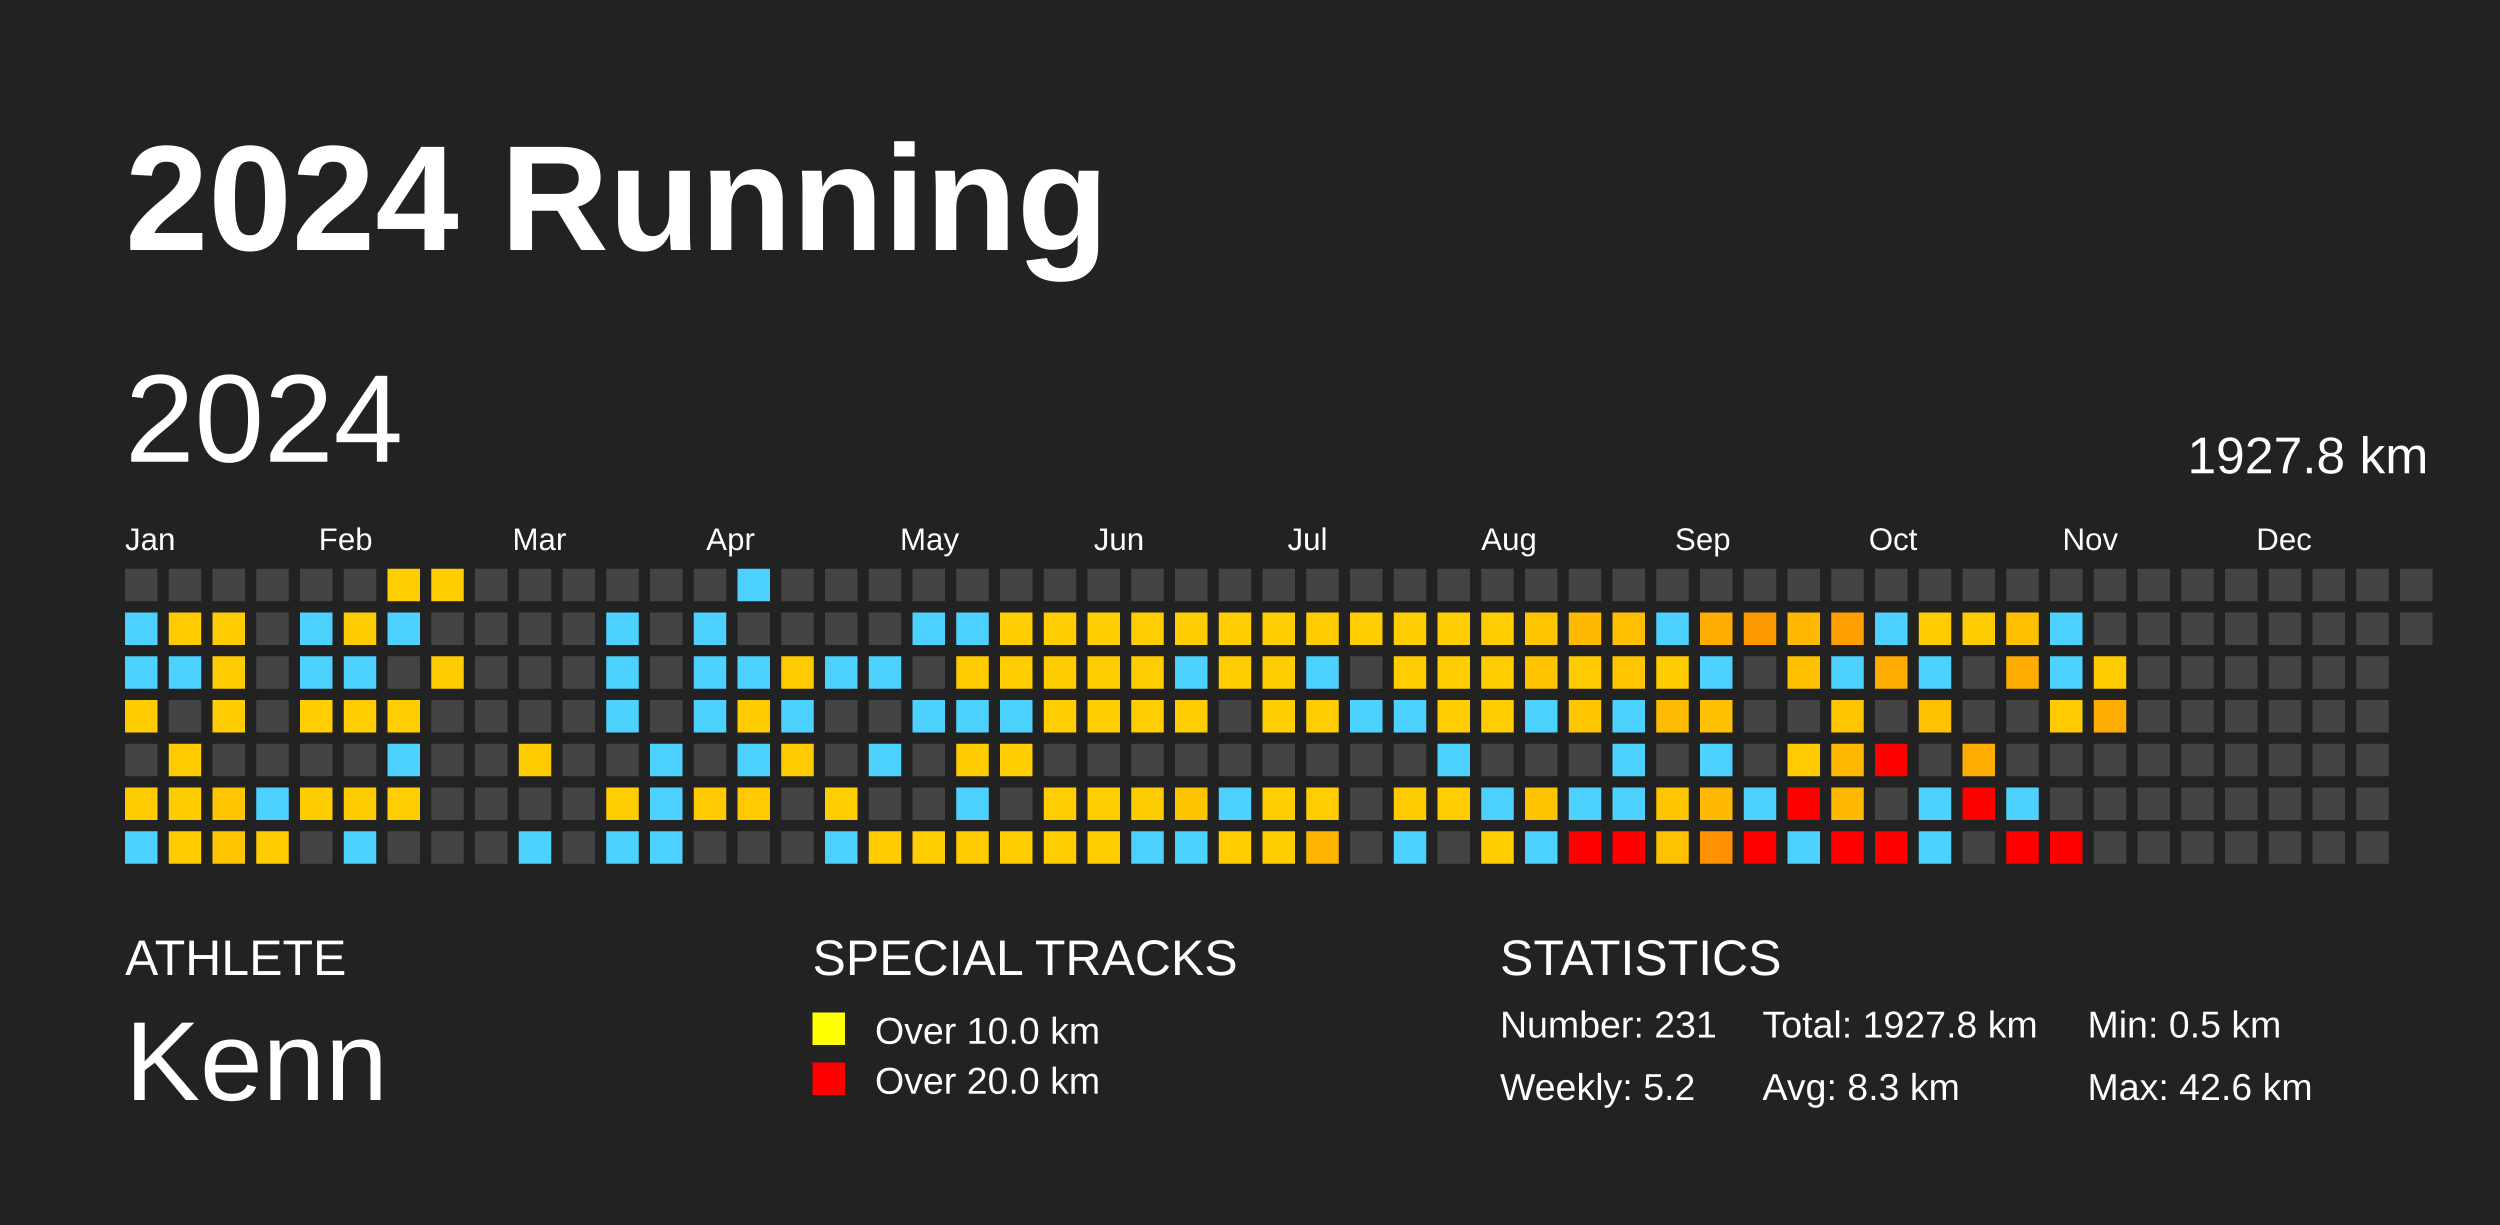
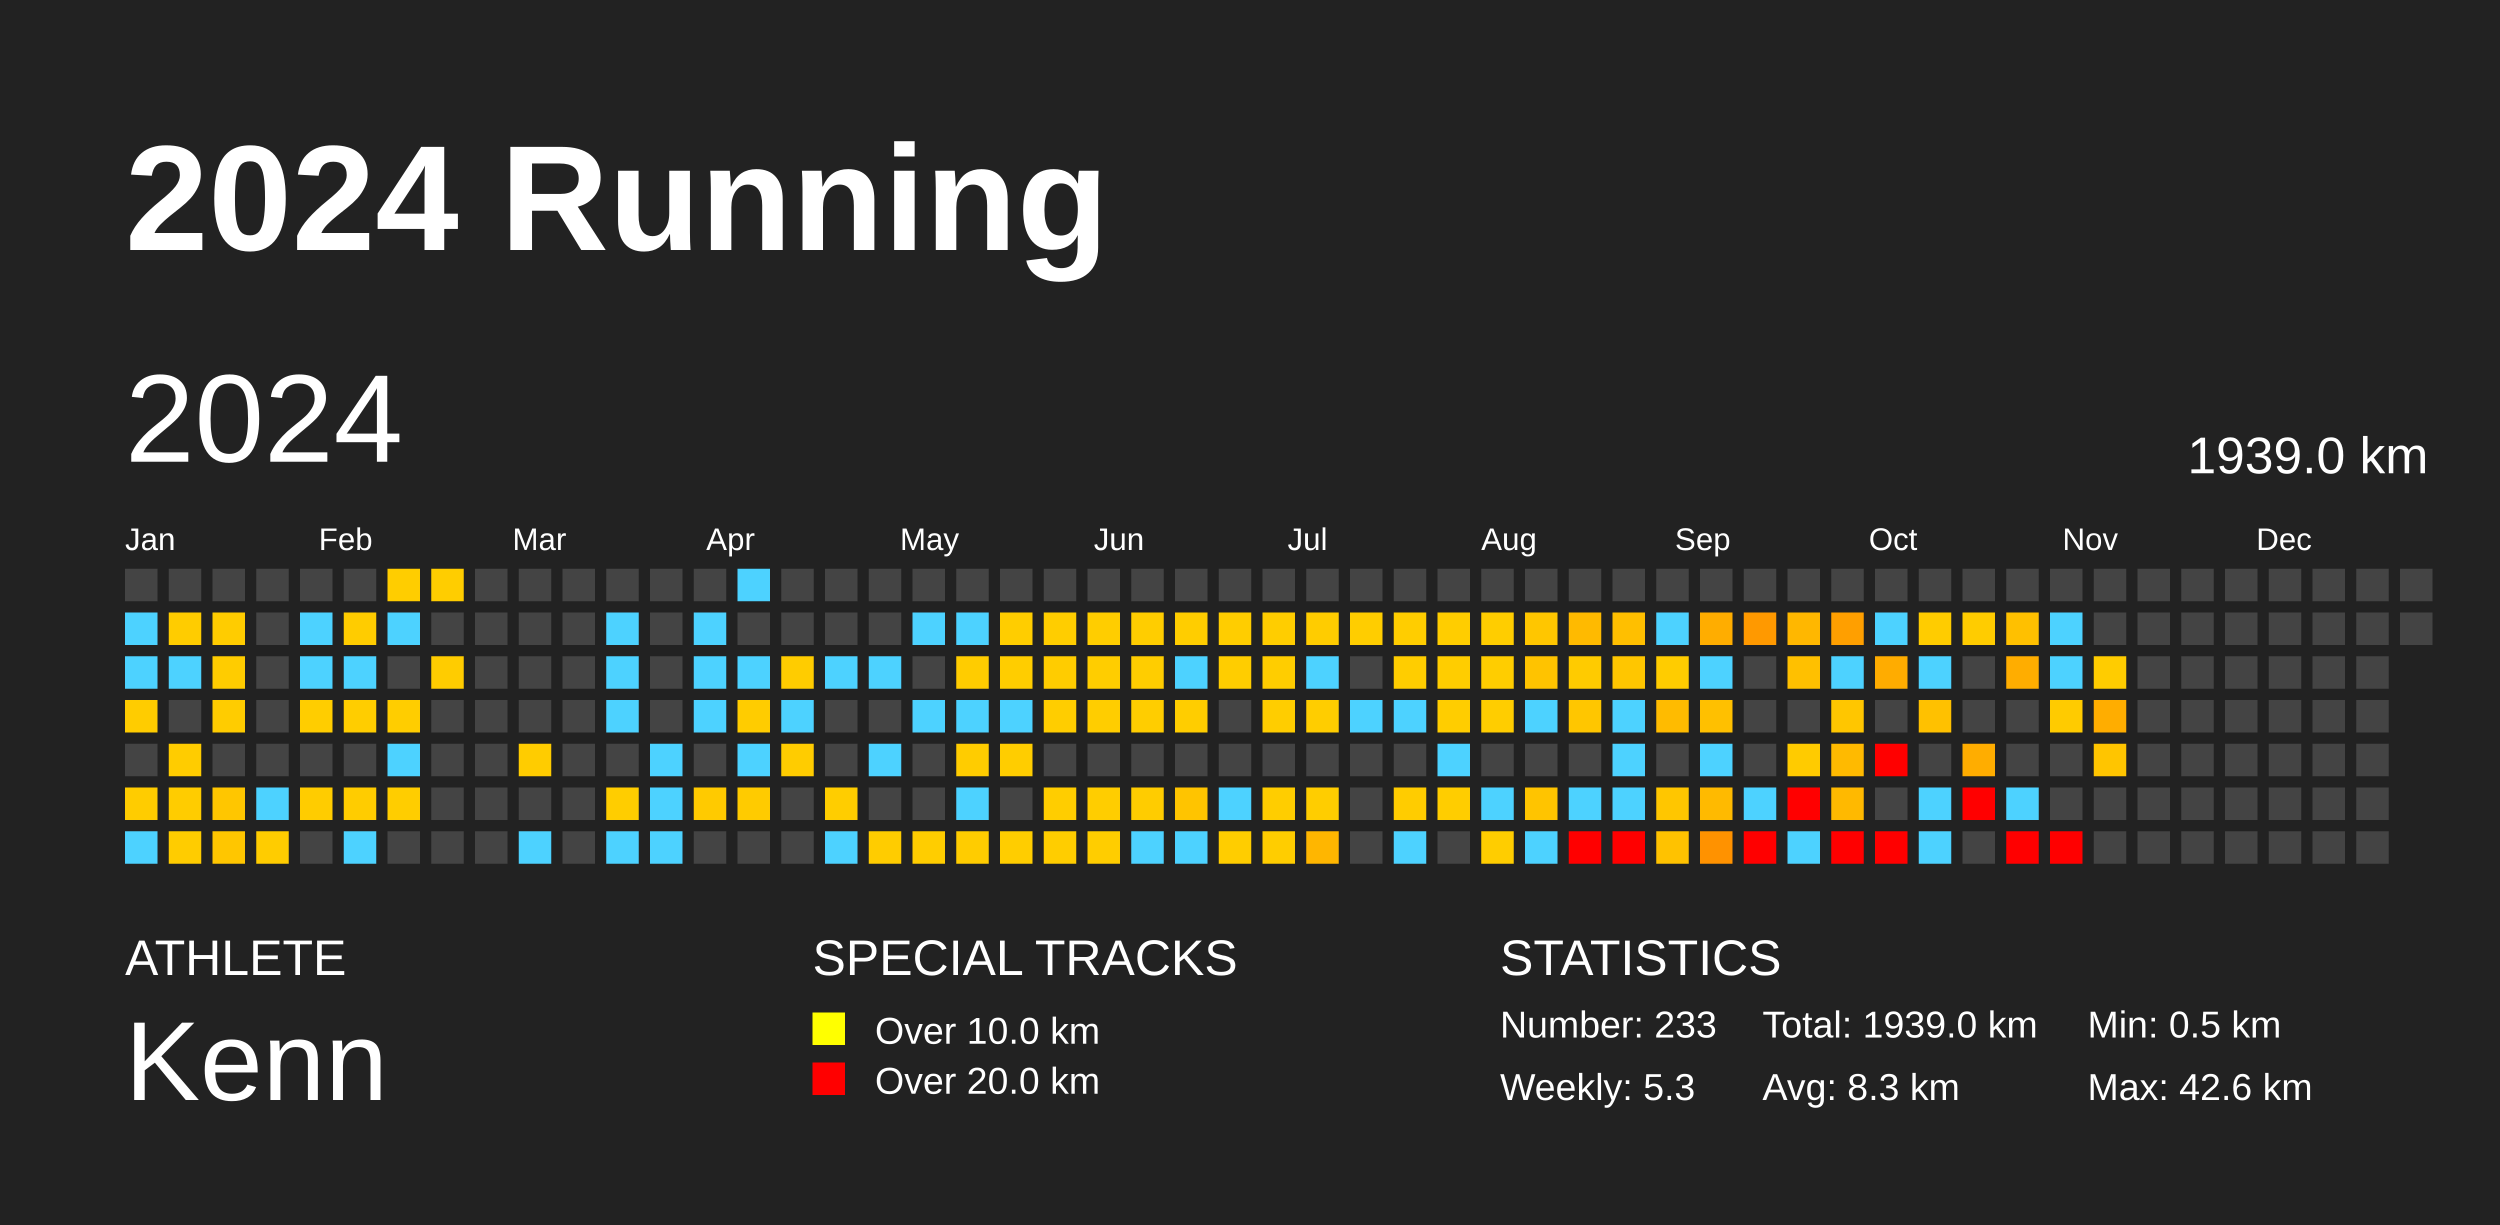
<svg xmlns="http://www.w3.org/2000/svg" baseProfile="full" height="98mm" version="1.1" viewBox="0,0,200,98" width="200mm">
  <defs />
  <rect fill="#222222" height="98" width="200" x="0" y="0" />
  <text fill="#FFFFFF" style="font-size:12px; font-family:Arial; font-weight:bold;" x="10" y="20">2024 Running</text>
  <text fill="#FFFFFF" style="font-size:4px; font-family:Arial" x="10" y="78">ATHLETE</text>
  <text fill="#FFFFFF" style="font-size:9px; font-family:Arial" x="10" y="88">Kenn</text>
  <text fill="#FFFFFF" style="font-size:4px; font-family:Arial" x="65" y="78">SPECIAL TRACKS</text>
  <rect fill="yellow" height="2.6" width="2.6" x="65" y="81" />
  <text fill="#FFFFFF" style="font-size:3px; font-family:Arial" x="70" y="83.5">Over 10.0 km</text>
  <rect fill="red" height="2.6" width="2.6" x="65" y="85" />
  <text fill="#FFFFFF" style="font-size:3px; font-family:Arial" x="70" y="87.5">Over 20.0 km</text>
  <text fill="#FFFFFF" style="font-size:4px; font-family:Arial" x="120" y="78">STATISTICS</text>
-   <text fill="#FFFFFF" style="font-size:3px; font-family:Arial" x="120" y="83">Number: 231</text>
-   <text fill="#FFFFFF" style="font-size:3px; font-family:Arial" x="120" y="88">Weekly: 5.2</text>
-   <text fill="#FFFFFF" style="font-size:3px; font-family:Arial" x="141" y="83">Total: 1927.8 km</text>
+   <text fill="#FFFFFF" style="font-size:3px; font-family:Arial" x="120" y="83">Number: 233</text>
+   <text fill="#FFFFFF" style="font-size:3px; font-family:Arial" x="120" y="88">Weekly: 5.3</text>
+   <text fill="#FFFFFF" style="font-size:3px; font-family:Arial" x="141" y="83">Total: 1939.0 km</text>
  <text fill="#FFFFFF" style="font-size:3px; font-family:Arial" x="141" y="88">Avg: 8.3 km</text>
  <text fill="#FFFFFF" style="font-size:3px; font-family:Arial" x="167" y="83">Min: 0.5 km</text>
  <text fill="#FFFFFF" style="font-size:3px; font-family:Arial" x="167" y="88">Max: 42.6 km</text>
  <text dominant-baseline="hanging" fill="#FFFFFF" style="font-size:10.0px; font-family:Arial;" x="10" y="30">2024</text>
-   <text dominant-baseline="hanging" fill="#FFFFFF" style="font-size:4.125px; font-family:Arial;" x="175" y="35">1927.8 km</text>
+   <text dominant-baseline="hanging" fill="#FFFFFF" style="font-size:4.125px; font-family:Arial;" x="175" y="35">1939.0 km</text>
  <text fill="#FFFFFF" style="font-size:2.5px; font-family:Arial" x="10.0" y="44">Jan</text>
  <text fill="#FFFFFF" style="font-size:2.5px; font-family:Arial" x="25.5" y="44">Feb</text>
  <text fill="#FFFFFF" style="font-size:2.5px; font-family:Arial" x="41.0" y="44">Mar</text>
  <text fill="#FFFFFF" style="font-size:2.5px; font-family:Arial" x="56.5" y="44">Apr</text>
  <text fill="#FFFFFF" style="font-size:2.5px; font-family:Arial" x="72.0" y="44">May</text>
  <text fill="#FFFFFF" style="font-size:2.5px; font-family:Arial" x="87.5" y="44">Jun</text>
  <text fill="#FFFFFF" style="font-size:2.5px; font-family:Arial" x="103.0" y="44">Jul</text>
  <text fill="#FFFFFF" style="font-size:2.5px; font-family:Arial" x="118.5" y="44">Aug</text>
  <text fill="#FFFFFF" style="font-size:2.5px; font-family:Arial" x="134.0" y="44">Sep</text>
  <text fill="#FFFFFF" style="font-size:2.5px; font-family:Arial" x="149.5" y="44">Oct</text>
  <text fill="#FFFFFF" style="font-size:2.5px; font-family:Arial" x="165.0" y="44">Nov</text>
  <text fill="#FFFFFF" style="font-size:2.5px; font-family:Arial" x="180.5" y="44">Dec</text>
  <rect fill="#444444" height="2.6" width="2.6" x="10.0" y="45.5" />
  <rect fill="#4dd2ff" height="2.6" width="2.6" x="10.0" y="49.0" />
  <rect fill="#4dd2ff" height="2.6" width="2.6" x="10.0" y="52.5" />
  <rect fill="#ffcc00" height="2.6" width="2.6" x="10.0" y="56.0" />
  <rect fill="#444444" height="2.6" width="2.6" x="10.0" y="59.5" />
  <rect fill="#ffcc00" height="2.6" width="2.6" x="10.0" y="63.0" />
  <rect fill="#4dd2ff" height="2.6" width="2.6" x="10.0" y="66.5" />
  <rect fill="#444444" height="2.6" width="2.6" x="13.5" y="45.5" />
  <rect fill="#ffcc00" height="2.6" width="2.6" x="13.5" y="49.0" />
  <rect fill="#4dd2ff" height="2.6" width="2.6" x="13.5" y="52.5" />
  <rect fill="#444444" height="2.6" width="2.6" x="13.5" y="56.0" />
  <rect fill="#ffcc00" height="2.6" width="2.6" x="13.5" y="59.5" />
  <rect fill="#ffcc00" height="2.6" width="2.6" x="13.5" y="63.0" />
  <rect fill="#ffcc00" height="2.6" width="2.6" x="13.5" y="66.5" />
  <rect fill="#444444" height="2.6" width="2.6" x="17.0" y="45.5" />
  <rect fill="#ffcc00" height="2.6" width="2.6" x="17.0" y="49.0" />
  <rect fill="#ffcc00" height="2.6" width="2.6" x="17.0" y="52.5" />
  <rect fill="#ffcc00" height="2.6" width="2.6" x="17.0" y="56.0" />
  <rect fill="#444444" height="2.6" width="2.6" x="17.0" y="59.5" />
  <rect fill="#ffc600" height="2.6" width="2.6" x="17.0" y="63.0" />
  <rect fill="#ffc600" height="2.6" width="2.6" x="17.0" y="66.5" />
  <rect fill="#444444" height="2.6" width="2.6" x="20.5" y="45.5" />
  <rect fill="#444444" height="2.6" width="2.6" x="20.5" y="49.0" />
  <rect fill="#444444" height="2.6" width="2.6" x="20.5" y="52.5" />
  <rect fill="#444444" height="2.6" width="2.6" x="20.5" y="56.0" />
  <rect fill="#444444" height="2.6" width="2.6" x="20.5" y="59.5" />
  <rect fill="#4dd2ff" height="2.6" width="2.6" x="20.5" y="63.0" />
  <rect fill="#ffcc00" height="2.6" width="2.6" x="20.5" y="66.5" />
  <rect fill="#444444" height="2.6" width="2.6" x="24.0" y="45.5" />
  <rect fill="#4dd2ff" height="2.6" width="2.6" x="24.0" y="49.0" />
  <rect fill="#4dd2ff" height="2.6" width="2.6" x="24.0" y="52.5" />
  <rect fill="#ffcd00" height="2.6" width="2.6" x="24.0" y="56.0" />
  <rect fill="#444444" height="2.6" width="2.6" x="24.0" y="59.5" />
  <rect fill="#ffcc00" height="2.6" width="2.6" x="24.0" y="63.0" />
  <rect fill="#444444" height="2.6" width="2.6" x="24.0" y="66.5" />
  <rect fill="#444444" height="2.6" width="2.6" x="27.5" y="45.5" />
  <rect fill="#ffcc00" height="2.6" width="2.6" x="27.5" y="49.0" />
  <rect fill="#4dd2ff" height="2.6" width="2.6" x="27.5" y="52.5" />
  <rect fill="#ffcd00" height="2.6" width="2.6" x="27.5" y="56.0" />
  <rect fill="#444444" height="2.6" width="2.6" x="27.5" y="59.5" />
  <rect fill="#ffcc00" height="2.6" width="2.6" x="27.5" y="63.0" />
  <rect fill="#4dd2ff" height="2.6" width="2.6" x="27.5" y="66.5" />
  <rect fill="#ffcd00" height="2.6" width="2.6" x="31.0" y="45.5" />
  <rect fill="#4dd2ff" height="2.6" width="2.6" x="31.0" y="49.0" />
  <rect fill="#444444" height="2.6" width="2.6" x="31.0" y="52.5" />
  <rect fill="#ffcd00" height="2.6" width="2.6" x="31.0" y="56.0" />
  <rect fill="#4dd2ff" height="2.6" width="2.6" x="31.0" y="59.5" />
  <rect fill="#ffcd00" height="2.6" width="2.6" x="31.0" y="63.0" />
  <rect fill="#444444" height="2.6" width="2.6" x="31.0" y="66.5" />
  <rect fill="#ffcd00" height="2.6" width="2.6" x="34.5" y="45.5" />
  <rect fill="#444444" height="2.6" width="2.6" x="34.5" y="49.0" />
  <rect fill="#ffcc00" height="2.6" width="2.6" x="34.5" y="52.5" />
  <rect fill="#444444" height="2.6" width="2.6" x="34.5" y="56.0" />
  <rect fill="#444444" height="2.6" width="2.6" x="34.5" y="59.5" />
  <rect fill="#444444" height="2.6" width="2.6" x="34.5" y="63.0" />
  <rect fill="#444444" height="2.6" width="2.6" x="34.5" y="66.5" />
  <rect fill="#444444" height="2.6" width="2.6" x="38.0" y="45.5" />
  <rect fill="#444444" height="2.6" width="2.6" x="38.0" y="49.0" />
  <rect fill="#444444" height="2.6" width="2.6" x="38.0" y="52.5" />
  <rect fill="#444444" height="2.6" width="2.6" x="38.0" y="56.0" />
  <rect fill="#444444" height="2.6" width="2.6" x="38.0" y="59.5" />
  <rect fill="#444444" height="2.6" width="2.6" x="38.0" y="63.0" />
  <rect fill="#444444" height="2.6" width="2.6" x="38.0" y="66.5" />
  <rect fill="#444444" height="2.6" width="2.6" x="41.5" y="45.5" />
  <rect fill="#444444" height="2.6" width="2.6" x="41.5" y="49.0" />
  <rect fill="#444444" height="2.6" width="2.6" x="41.5" y="52.5" />
  <rect fill="#444444" height="2.6" width="2.6" x="41.5" y="56.0" />
  <rect fill="#ffcc00" height="2.6" width="2.6" x="41.5" y="59.5" />
  <rect fill="#444444" height="2.6" width="2.6" x="41.5" y="63.0" />
  <rect fill="#4dd2ff" height="2.6" width="2.6" x="41.5" y="66.5" />
  <rect fill="#444444" height="2.6" width="2.6" x="45.0" y="45.5" />
  <rect fill="#444444" height="2.6" width="2.6" x="45.0" y="49.0" />
  <rect fill="#444444" height="2.6" width="2.6" x="45.0" y="52.5" />
  <rect fill="#444444" height="2.6" width="2.6" x="45.0" y="56.0" />
  <rect fill="#444444" height="2.6" width="2.6" x="45.0" y="59.5" />
  <rect fill="#444444" height="2.6" width="2.6" x="45.0" y="63.0" />
  <rect fill="#444444" height="2.6" width="2.6" x="45.0" y="66.5" />
  <rect fill="#444444" height="2.6" width="2.6" x="48.5" y="45.5" />
  <rect fill="#4dd2ff" height="2.6" width="2.6" x="48.5" y="49.0" />
  <rect fill="#4dd2ff" height="2.6" width="2.6" x="48.5" y="52.5" />
  <rect fill="#4dd2ff" height="2.6" width="2.6" x="48.5" y="56.0" />
  <rect fill="#444444" height="2.6" width="2.6" x="48.5" y="59.5" />
  <rect fill="#ffcd00" height="2.6" width="2.6" x="48.5" y="63.0" />
  <rect fill="#4dd2ff" height="2.6" width="2.6" x="48.5" y="66.5" />
  <rect fill="#444444" height="2.6" width="2.6" x="52.0" y="45.5" />
  <rect fill="#444444" height="2.6" width="2.6" x="52.0" y="49.0" />
  <rect fill="#444444" height="2.6" width="2.6" x="52.0" y="52.5" />
  <rect fill="#444444" height="2.6" width="2.6" x="52.0" y="56.0" />
  <rect fill="#4dd2ff" height="2.6" width="2.6" x="52.0" y="59.5" />
  <rect fill="#4dd2ff" height="2.6" width="2.6" x="52.0" y="63.0" />
  <rect fill="#4dd2ff" height="2.6" width="2.6" x="52.0" y="66.5" />
  <rect fill="#444444" height="2.6" width="2.6" x="55.5" y="45.5" />
  <rect fill="#4dd2ff" height="2.6" width="2.6" x="55.5" y="49.0" />
  <rect fill="#4dd2ff" height="2.6" width="2.6" x="55.5" y="52.5" />
  <rect fill="#4dd2ff" height="2.6" width="2.6" x="55.5" y="56.0" />
  <rect fill="#444444" height="2.6" width="2.6" x="55.5" y="59.5" />
  <rect fill="#ffca00" height="2.6" width="2.6" x="55.5" y="63.0" />
  <rect fill="#444444" height="2.6" width="2.6" x="55.5" y="66.5" />
  <rect fill="#4dd2ff" height="2.6" width="2.6" x="59.0" y="45.5" />
  <rect fill="#444444" height="2.6" width="2.6" x="59.0" y="49.0" />
  <rect fill="#4dd2ff" height="2.6" width="2.6" x="59.0" y="52.5" />
  <rect fill="#ffcc00" height="2.6" width="2.6" x="59.0" y="56.0" />
  <rect fill="#4dd2ff" height="2.6" width="2.6" x="59.0" y="59.5" />
  <rect fill="#ffcb00" height="2.6" width="2.6" x="59.0" y="63.0" />
  <rect fill="#444444" height="2.6" width="2.6" x="59.0" y="66.5" />
  <rect fill="#444444" height="2.6" width="2.6" x="62.5" y="45.5" />
  <rect fill="#444444" height="2.6" width="2.6" x="62.5" y="49.0" />
  <rect fill="#ffcc00" height="2.6" width="2.6" x="62.5" y="52.5" />
  <rect fill="#4dd2ff" height="2.6" width="2.6" x="62.5" y="56.0" />
  <rect fill="#ffcc00" height="2.6" width="2.6" x="62.5" y="59.5" />
  <rect fill="#444444" height="2.6" width="2.6" x="62.5" y="63.0" />
  <rect fill="#444444" height="2.6" width="2.6" x="62.5" y="66.5" />
  <rect fill="#444444" height="2.6" width="2.6" x="66.0" y="45.5" />
  <rect fill="#444444" height="2.6" width="2.6" x="66.0" y="49.0" />
  <rect fill="#4dd2ff" height="2.6" width="2.6" x="66.0" y="52.5" />
  <rect fill="#444444" height="2.6" width="2.6" x="66.0" y="56.0" />
  <rect fill="#444444" height="2.6" width="2.6" x="66.0" y="59.5" />
  <rect fill="#ffcd00" height="2.6" width="2.6" x="66.0" y="63.0" />
  <rect fill="#4dd2ff" height="2.6" width="2.6" x="66.0" y="66.5" />
  <rect fill="#444444" height="2.6" width="2.6" x="69.5" y="45.5" />
  <rect fill="#444444" height="2.6" width="2.6" x="69.5" y="49.0" />
  <rect fill="#4dd2ff" height="2.6" width="2.6" x="69.5" y="52.5" />
  <rect fill="#444444" height="2.6" width="2.6" x="69.5" y="56.0" />
  <rect fill="#4dd2ff" height="2.6" width="2.6" x="69.5" y="59.5" />
  <rect fill="#444444" height="2.6" width="2.6" x="69.5" y="63.0" />
  <rect fill="#ffcc00" height="2.6" width="2.6" x="69.5" y="66.5" />
  <rect fill="#444444" height="2.6" width="2.6" x="73.0" y="45.5" />
  <rect fill="#4dd2ff" height="2.6" width="2.6" x="73.0" y="49.0" />
  <rect fill="#444444" height="2.6" width="2.6" x="73.0" y="52.5" />
  <rect fill="#4dd2ff" height="2.6" width="2.6" x="73.0" y="56.0" />
  <rect fill="#444444" height="2.6" width="2.6" x="73.0" y="59.5" />
  <rect fill="#444444" height="2.6" width="2.6" x="73.0" y="63.0" />
  <rect fill="#ffcd00" height="2.6" width="2.6" x="73.0" y="66.5" />
  <rect fill="#444444" height="2.6" width="2.6" x="76.5" y="45.5" />
  <rect fill="#4dd2ff" height="2.6" width="2.6" x="76.5" y="49.0" />
  <rect fill="#ffcc00" height="2.6" width="2.6" x="76.5" y="52.5" />
  <rect fill="#4dd2ff" height="2.6" width="2.6" x="76.5" y="56.0" />
  <rect fill="#ffcc00" height="2.6" width="2.6" x="76.5" y="59.5" />
  <rect fill="#4dd2ff" height="2.6" width="2.6" x="76.5" y="63.0" />
  <rect fill="#ffcc00" height="2.6" width="2.6" x="76.5" y="66.5" />
  <rect fill="#444444" height="2.6" width="2.6" x="80.0" y="45.5" />
  <rect fill="#ffcd00" height="2.6" width="2.6" x="80.0" y="49.0" />
  <rect fill="#ffcd00" height="2.6" width="2.6" x="80.0" y="52.5" />
  <rect fill="#4dd2ff" height="2.6" width="2.6" x="80.0" y="56.0" />
  <rect fill="#ffcd00" height="2.6" width="2.6" x="80.0" y="59.5" />
  <rect fill="#444444" height="2.6" width="2.6" x="80.0" y="63.0" />
  <rect fill="#ffcd00" height="2.6" width="2.6" x="80.0" y="66.5" />
  <rect fill="#444444" height="2.6" width="2.6" x="83.5" y="45.5" />
  <rect fill="#ffcd00" height="2.6" width="2.6" x="83.5" y="49.0" />
  <rect fill="#ffcc00" height="2.6" width="2.6" x="83.5" y="52.5" />
  <rect fill="#ffcd00" height="2.6" width="2.6" x="83.5" y="56.0" />
  <rect fill="#444444" height="2.6" width="2.6" x="83.5" y="59.5" />
  <rect fill="#ffcd00" height="2.6" width="2.6" x="83.5" y="63.0" />
  <rect fill="#ffcd00" height="2.6" width="2.6" x="83.5" y="66.5" />
  <rect fill="#444444" height="2.6" width="2.6" x="87.0" y="45.5" />
  <rect fill="#ffcd00" height="2.6" width="2.6" x="87.0" y="49.0" />
  <rect fill="#ffcd00" height="2.6" width="2.6" x="87.0" y="52.5" />
  <rect fill="#ffcd00" height="2.6" width="2.6" x="87.0" y="56.0" />
  <rect fill="#444444" height="2.6" width="2.6" x="87.0" y="59.5" />
  <rect fill="#ffcd00" height="2.6" width="2.6" x="87.0" y="63.0" />
  <rect fill="#ffcd00" height="2.6" width="2.6" x="87.0" y="66.5" />
  <rect fill="#444444" height="2.6" width="2.6" x="90.5" y="45.5" />
  <rect fill="#ffcd00" height="2.6" width="2.6" x="90.5" y="49.0" />
  <rect fill="#ffcd00" height="2.6" width="2.6" x="90.5" y="52.5" />
  <rect fill="#ffcd00" height="2.6" width="2.6" x="90.5" y="56.0" />
  <rect fill="#444444" height="2.6" width="2.6" x="90.5" y="59.5" />
  <rect fill="#ffcc00" height="2.6" width="2.6" x="90.5" y="63.0" />
  <rect fill="#4dd2ff" height="2.6" width="2.6" x="90.5" y="66.5" />
  <rect fill="#444444" height="2.6" width="2.6" x="94.0" y="45.5" />
  <rect fill="#ffcd00" height="2.6" width="2.6" x="94.0" y="49.0" />
  <rect fill="#4dd2ff" height="2.6" width="2.6" x="94.0" y="52.5" />
  <rect fill="#ffcd00" height="2.6" width="2.6" x="94.0" y="56.0" />
  <rect fill="#444444" height="2.6" width="2.6" x="94.0" y="59.5" />
  <rect fill="#ffc400" height="2.6" width="2.6" x="94.0" y="63.0" />
  <rect fill="#4dd2ff" height="2.6" width="2.6" x="94.0" y="66.5" />
  <rect fill="#444444" height="2.6" width="2.6" x="97.5" y="45.5" />
  <rect fill="#ffcd00" height="2.6" width="2.6" x="97.5" y="49.0" />
  <rect fill="#ffcd00" height="2.6" width="2.6" x="97.5" y="52.5" />
  <rect fill="#444444" height="2.6" width="2.6" x="97.5" y="56.0" />
  <rect fill="#444444" height="2.6" width="2.6" x="97.5" y="59.5" />
  <rect fill="#4dd2ff" height="2.6" width="2.6" x="97.5" y="63.0" />
  <rect fill="#ffcd00" height="2.6" width="2.6" x="97.5" y="66.5" />
  <rect fill="#444444" height="2.6" width="2.6" x="101.0" y="45.5" />
  <rect fill="#ffcd00" height="2.6" width="2.6" x="101.0" y="49.0" />
  <rect fill="#ffcd00" height="2.6" width="2.6" x="101.0" y="52.5" />
  <rect fill="#ffcd00" height="2.6" width="2.6" x="101.0" y="56.0" />
  <rect fill="#444444" height="2.6" width="2.6" x="101.0" y="59.5" />
  <rect fill="#ffcd00" height="2.6" width="2.6" x="101.0" y="63.0" />
  <rect fill="#ffcd00" height="2.6" width="2.6" x="101.0" y="66.5" />
  <rect fill="#444444" height="2.6" width="2.6" x="104.5" y="45.5" />
  <rect fill="#ffcc00" height="2.6" width="2.6" x="104.5" y="49.0" />
  <rect fill="#4dd2ff" height="2.6" width="2.6" x="104.5" y="52.5" />
  <rect fill="#ffcd00" height="2.6" width="2.6" x="104.5" y="56.0" />
  <rect fill="#444444" height="2.6" width="2.6" x="104.5" y="59.5" />
  <rect fill="#ffcd00" height="2.6" width="2.6" x="104.5" y="63.0" />
  <rect fill="#ffb600" height="2.6" width="2.6" x="104.5" y="66.5" />
  <rect fill="#444444" height="2.6" width="2.6" x="108.0" y="45.5" />
  <rect fill="#ffcd00" height="2.6" width="2.6" x="108.0" y="49.0" />
  <rect fill="#444444" height="2.6" width="2.6" x="108.0" y="52.5" />
  <rect fill="#4dd2ff" height="2.6" width="2.6" x="108.0" y="56.0" />
  <rect fill="#444444" height="2.6" width="2.6" x="108.0" y="59.5" />
  <rect fill="#444444" height="2.6" width="2.6" x="108.0" y="63.0" />
  <rect fill="#444444" height="2.6" width="2.6" x="108.0" y="66.5" />
  <rect fill="#444444" height="2.6" width="2.6" x="111.5" y="45.5" />
  <rect fill="#ffcd00" height="2.6" width="2.6" x="111.5" y="49.0" />
  <rect fill="#ffcd00" height="2.6" width="2.6" x="111.5" y="52.5" />
  <rect fill="#4dd2ff" height="2.6" width="2.6" x="111.5" y="56.0" />
  <rect fill="#444444" height="2.6" width="2.6" x="111.5" y="59.5" />
  <rect fill="#ffcc00" height="2.6" width="2.6" x="111.5" y="63.0" />
  <rect fill="#4dd2ff" height="2.6" width="2.6" x="111.5" y="66.5" />
  <rect fill="#444444" height="2.6" width="2.6" x="115.0" y="45.5" />
  <rect fill="#ffcd00" height="2.6" width="2.6" x="115.0" y="49.0" />
  <rect fill="#ffcd00" height="2.6" width="2.6" x="115.0" y="52.5" />
  <rect fill="#ffcd00" height="2.6" width="2.6" x="115.0" y="56.0" />
  <rect fill="#4dd2ff" height="2.6" width="2.6" x="115.0" y="59.5" />
  <rect fill="#ffcd00" height="2.6" width="2.6" x="115.0" y="63.0" />
  <rect fill="#444444" height="2.6" width="2.6" x="115.0" y="66.5" />
  <rect fill="#444444" height="2.6" width="2.6" x="118.5" y="45.5" />
  <rect fill="#ffcd00" height="2.6" width="2.6" x="118.5" y="49.0" />
  <rect fill="#ffcd00" height="2.6" width="2.6" x="118.5" y="52.5" />
  <rect fill="#ffcd00" height="2.6" width="2.6" x="118.5" y="56.0" />
  <rect fill="#444444" height="2.6" width="2.6" x="118.5" y="59.5" />
  <rect fill="#4dd2ff" height="2.6" width="2.6" x="118.5" y="63.0" />
  <rect fill="#ffcd00" height="2.6" width="2.6" x="118.5" y="66.5" />
  <rect fill="#444444" height="2.6" width="2.6" x="122.0" y="45.5" />
  <rect fill="#ffc600" height="2.6" width="2.6" x="122.0" y="49.0" />
  <rect fill="#ffc300" height="2.6" width="2.6" x="122.0" y="52.5" />
  <rect fill="#4dd2ff" height="2.6" width="2.6" x="122.0" y="56.0" />
  <rect fill="#444444" height="2.6" width="2.6" x="122.0" y="59.5" />
  <rect fill="#ffc400" height="2.6" width="2.6" x="122.0" y="63.0" />
  <rect fill="#4dd2ff" height="2.6" width="2.6" x="122.0" y="66.5" />
  <rect fill="#444444" height="2.6" width="2.6" x="125.5" y="45.5" />
  <rect fill="#ffba00" height="2.6" width="2.6" x="125.5" y="49.0" />
  <rect fill="#ffcb00" height="2.6" width="2.6" x="125.5" y="52.5" />
  <rect fill="#ffc600" height="2.6" width="2.6" x="125.5" y="56.0" />
  <rect fill="#444444" height="2.6" width="2.6" x="125.5" y="59.5" />
  <rect fill="#4dd2ff" height="2.6" width="2.6" x="125.5" y="63.0" />
  <rect fill="red" height="2.6" width="2.6" x="125.5" y="66.5" />
  <rect fill="#444444" height="2.6" width="2.6" x="129.0" y="45.5" />
  <rect fill="#ffbf00" height="2.6" width="2.6" x="129.0" y="49.0" />
  <rect fill="#ffc600" height="2.6" width="2.6" x="129.0" y="52.5" />
  <rect fill="#4dd2ff" height="2.6" width="2.6" x="129.0" y="56.0" />
  <rect fill="#4dd2ff" height="2.6" width="2.6" x="129.0" y="59.5" />
  <rect fill="#4dd2ff" height="2.6" width="2.6" x="129.0" y="63.0" />
  <rect fill="red" height="2.6" width="2.6" x="129.0" y="66.5" />
  <rect fill="#444444" height="2.6" width="2.6" x="132.5" y="45.5" />
  <rect fill="#4dd2ff" height="2.6" width="2.6" x="132.5" y="49.0" />
  <rect fill="#ffcc00" height="2.6" width="2.6" x="132.5" y="52.5" />
  <rect fill="#ffbb00" height="2.6" width="2.6" x="132.5" y="56.0" />
  <rect fill="#444444" height="2.6" width="2.6" x="132.5" y="59.5" />
  <rect fill="#ffc600" height="2.6" width="2.6" x="132.5" y="63.0" />
  <rect fill="#ffc200" height="2.6" width="2.6" x="132.5" y="66.5" />
  <rect fill="#444444" height="2.6" width="2.6" x="136.0" y="45.5" />
  <rect fill="#ffad00" height="2.6" width="2.6" x="136.0" y="49.0" />
  <rect fill="#4dd2ff" height="2.6" width="2.6" x="136.0" y="52.5" />
  <rect fill="#ffc000" height="2.6" width="2.6" x="136.0" y="56.0" />
  <rect fill="#4dd2ff" height="2.6" width="2.6" x="136.0" y="59.5" />
  <rect fill="#ffba00" height="2.6" width="2.6" x="136.0" y="63.0" />
  <rect fill="#ff9200" height="2.6" width="2.6" x="136.0" y="66.5" />
  <rect fill="#444444" height="2.6" width="2.6" x="139.5" y="45.5" />
  <rect fill="#ff9900" height="2.6" width="2.6" x="139.5" y="49.0" />
  <rect fill="#444444" height="2.6" width="2.6" x="139.5" y="52.5" />
  <rect fill="#444444" height="2.6" width="2.6" x="139.5" y="56.0" />
  <rect fill="#444444" height="2.6" width="2.6" x="139.5" y="59.5" />
  <rect fill="#4dd2ff" height="2.6" width="2.6" x="139.5" y="63.0" />
  <rect fill="red" height="2.6" width="2.6" x="139.5" y="66.5" />
  <rect fill="#444444" height="2.6" width="2.6" x="143.0" y="45.5" />
  <rect fill="#ffb700" height="2.6" width="2.6" x="143.0" y="49.0" />
  <rect fill="#ffc000" height="2.6" width="2.6" x="143.0" y="52.5" />
  <rect fill="#444444" height="2.6" width="2.6" x="143.0" y="56.0" />
  <rect fill="#ffcb00" height="2.6" width="2.6" x="143.0" y="59.5" />
  <rect fill="red" height="2.6" width="2.6" x="143.0" y="63.0" />
  <rect fill="#4dd2ff" height="2.6" width="2.6" x="143.0" y="66.5" />
  <rect fill="#444444" height="2.6" width="2.6" x="146.5" y="45.5" />
  <rect fill="#ff9f00" height="2.6" width="2.6" x="146.5" y="49.0" />
  <rect fill="#4dd2ff" height="2.6" width="2.6" x="146.5" y="52.5" />
  <rect fill="#ffc600" height="2.6" width="2.6" x="146.5" y="56.0" />
  <rect fill="#ffba00" height="2.6" width="2.6" x="146.5" y="59.5" />
  <rect fill="#ffb900" height="2.6" width="2.6" x="146.5" y="63.0" />
  <rect fill="red" height="2.6" width="2.6" x="146.5" y="66.5" />
  <rect fill="#444444" height="2.6" width="2.6" x="150.0" y="45.5" />
  <rect fill="#4dd2ff" height="2.6" width="2.6" x="150.0" y="49.0" />
  <rect fill="#ffac00" height="2.6" width="2.6" x="150.0" y="52.5" />
  <rect fill="#444444" height="2.6" width="2.6" x="150.0" y="56.0" />
  <rect fill="red" height="2.6" width="2.6" x="150.0" y="59.5" />
  <rect fill="#444444" height="2.6" width="2.6" x="150.0" y="63.0" />
  <rect fill="red" height="2.6" width="2.6" x="150.0" y="66.5" />
  <rect fill="#444444" height="2.6" width="2.6" x="153.5" y="45.5" />
  <rect fill="#ffcc00" height="2.6" width="2.6" x="153.5" y="49.0" />
  <rect fill="#4dd2ff" height="2.6" width="2.6" x="153.5" y="52.5" />
  <rect fill="#ffc100" height="2.6" width="2.6" x="153.5" y="56.0" />
  <rect fill="#444444" height="2.6" width="2.6" x="153.5" y="59.5" />
  <rect fill="#4dd2ff" height="2.6" width="2.6" x="153.5" y="63.0" />
  <rect fill="#4dd2ff" height="2.6" width="2.6" x="153.5" y="66.5" />
  <rect fill="#444444" height="2.6" width="2.6" x="157.0" y="45.5" />
  <rect fill="#ffcc00" height="2.6" width="2.6" x="157.0" y="49.0" />
  <rect fill="#444444" height="2.6" width="2.6" x="157.0" y="52.5" />
  <rect fill="#444444" height="2.6" width="2.6" x="157.0" y="56.0" />
  <rect fill="#ffad00" height="2.6" width="2.6" x="157.0" y="59.5" />
  <rect fill="red" height="2.6" width="2.6" x="157.0" y="63.0" />
  <rect fill="#444444" height="2.6" width="2.6" x="157.0" y="66.5" />
  <rect fill="#444444" height="2.6" width="2.6" x="160.5" y="45.5" />
  <rect fill="#ffc000" height="2.6" width="2.6" x="160.5" y="49.0" />
  <rect fill="#ffad00" height="2.6" width="2.6" x="160.5" y="52.5" />
  <rect fill="#444444" height="2.6" width="2.6" x="160.5" y="56.0" />
  <rect fill="#444444" height="2.6" width="2.6" x="160.5" y="59.5" />
  <rect fill="#4dd2ff" height="2.6" width="2.6" x="160.5" y="63.0" />
  <rect fill="red" height="2.6" width="2.6" x="160.5" y="66.5" />
  <rect fill="#444444" height="2.6" width="2.6" x="164.0" y="45.5" />
  <rect fill="#4dd2ff" height="2.6" width="2.6" x="164.0" y="49.0" />
  <rect fill="#4dd2ff" height="2.6" width="2.6" x="164.0" y="52.5" />
  <rect fill="#ffcb00" height="2.6" width="2.6" x="164.0" y="56.0" />
  <rect fill="#444444" height="2.6" width="2.6" x="164.0" y="59.5" />
  <rect fill="#444444" height="2.6" width="2.6" x="164.0" y="63.0" />
  <rect fill="red" height="2.6" width="2.6" x="164.0" y="66.5" />
  <rect fill="#444444" height="2.6" width="2.6" x="167.5" y="45.5" />
  <rect fill="#444444" height="2.6" width="2.6" x="167.5" y="49.0" />
  <rect fill="#ffcc00" height="2.6" width="2.6" x="167.5" y="52.5" />
  <rect fill="#ffad00" height="2.6" width="2.6" x="167.5" y="56.0" />
-   <rect fill="#444444" height="2.6" width="2.6" x="167.5" y="59.5" />
+   <rect fill="#ffc500" height="2.6" width="2.6" x="167.5" y="59.5" />
  <rect fill="#444444" height="2.6" width="2.6" x="167.5" y="63.0" />
  <rect fill="#444444" height="2.6" width="2.6" x="167.5" y="66.5" />
  <rect fill="#444444" height="2.6" width="2.6" x="171.0" y="45.5" />
  <rect fill="#444444" height="2.6" width="2.6" x="171.0" y="49.0" />
  <rect fill="#444444" height="2.6" width="2.6" x="171.0" y="52.5" />
  <rect fill="#444444" height="2.6" width="2.6" x="171.0" y="56.0" />
  <rect fill="#444444" height="2.6" width="2.6" x="171.0" y="59.5" />
  <rect fill="#444444" height="2.6" width="2.6" x="171.0" y="63.0" />
  <rect fill="#444444" height="2.6" width="2.6" x="171.0" y="66.5" />
  <rect fill="#444444" height="2.6" width="2.6" x="174.5" y="45.5" />
  <rect fill="#444444" height="2.6" width="2.6" x="174.5" y="49.0" />
  <rect fill="#444444" height="2.6" width="2.6" x="174.5" y="52.5" />
  <rect fill="#444444" height="2.6" width="2.6" x="174.5" y="56.0" />
  <rect fill="#444444" height="2.6" width="2.6" x="174.5" y="59.5" />
  <rect fill="#444444" height="2.6" width="2.6" x="174.5" y="63.0" />
  <rect fill="#444444" height="2.6" width="2.6" x="174.5" y="66.5" />
  <rect fill="#444444" height="2.6" width="2.6" x="178.0" y="45.5" />
  <rect fill="#444444" height="2.6" width="2.6" x="178.0" y="49.0" />
  <rect fill="#444444" height="2.6" width="2.6" x="178.0" y="52.5" />
  <rect fill="#444444" height="2.6" width="2.6" x="178.0" y="56.0" />
  <rect fill="#444444" height="2.6" width="2.6" x="178.0" y="59.5" />
  <rect fill="#444444" height="2.6" width="2.6" x="178.0" y="63.0" />
  <rect fill="#444444" height="2.6" width="2.6" x="178.0" y="66.5" />
  <rect fill="#444444" height="2.6" width="2.6" x="181.5" y="45.5" />
  <rect fill="#444444" height="2.6" width="2.6" x="181.5" y="49.0" />
  <rect fill="#444444" height="2.6" width="2.6" x="181.5" y="52.5" />
  <rect fill="#444444" height="2.6" width="2.6" x="181.5" y="56.0" />
  <rect fill="#444444" height="2.6" width="2.6" x="181.5" y="59.5" />
  <rect fill="#444444" height="2.6" width="2.6" x="181.5" y="63.0" />
  <rect fill="#444444" height="2.6" width="2.6" x="181.5" y="66.5" />
  <rect fill="#444444" height="2.6" width="2.6" x="185.0" y="45.5" />
  <rect fill="#444444" height="2.6" width="2.6" x="185.0" y="49.0" />
  <rect fill="#444444" height="2.6" width="2.6" x="185.0" y="52.5" />
  <rect fill="#444444" height="2.6" width="2.6" x="185.0" y="56.0" />
  <rect fill="#444444" height="2.6" width="2.6" x="185.0" y="59.5" />
  <rect fill="#444444" height="2.6" width="2.6" x="185.0" y="63.0" />
  <rect fill="#444444" height="2.6" width="2.6" x="185.0" y="66.5" />
  <rect fill="#444444" height="2.6" width="2.6" x="188.5" y="45.5" />
  <rect fill="#444444" height="2.6" width="2.6" x="188.5" y="49.0" />
  <rect fill="#444444" height="2.6" width="2.6" x="188.5" y="52.5" />
  <rect fill="#444444" height="2.6" width="2.6" x="188.5" y="56.0" />
  <rect fill="#444444" height="2.6" width="2.6" x="188.5" y="59.5" />
  <rect fill="#444444" height="2.6" width="2.6" x="188.5" y="63.0" />
  <rect fill="#444444" height="2.6" width="2.6" x="188.5" y="66.5" />
  <rect fill="#444444" height="2.6" width="2.6" x="192.0" y="45.5" />
  <rect fill="#444444" height="2.6" width="2.6" x="192.0" y="49.0" />
</svg>
